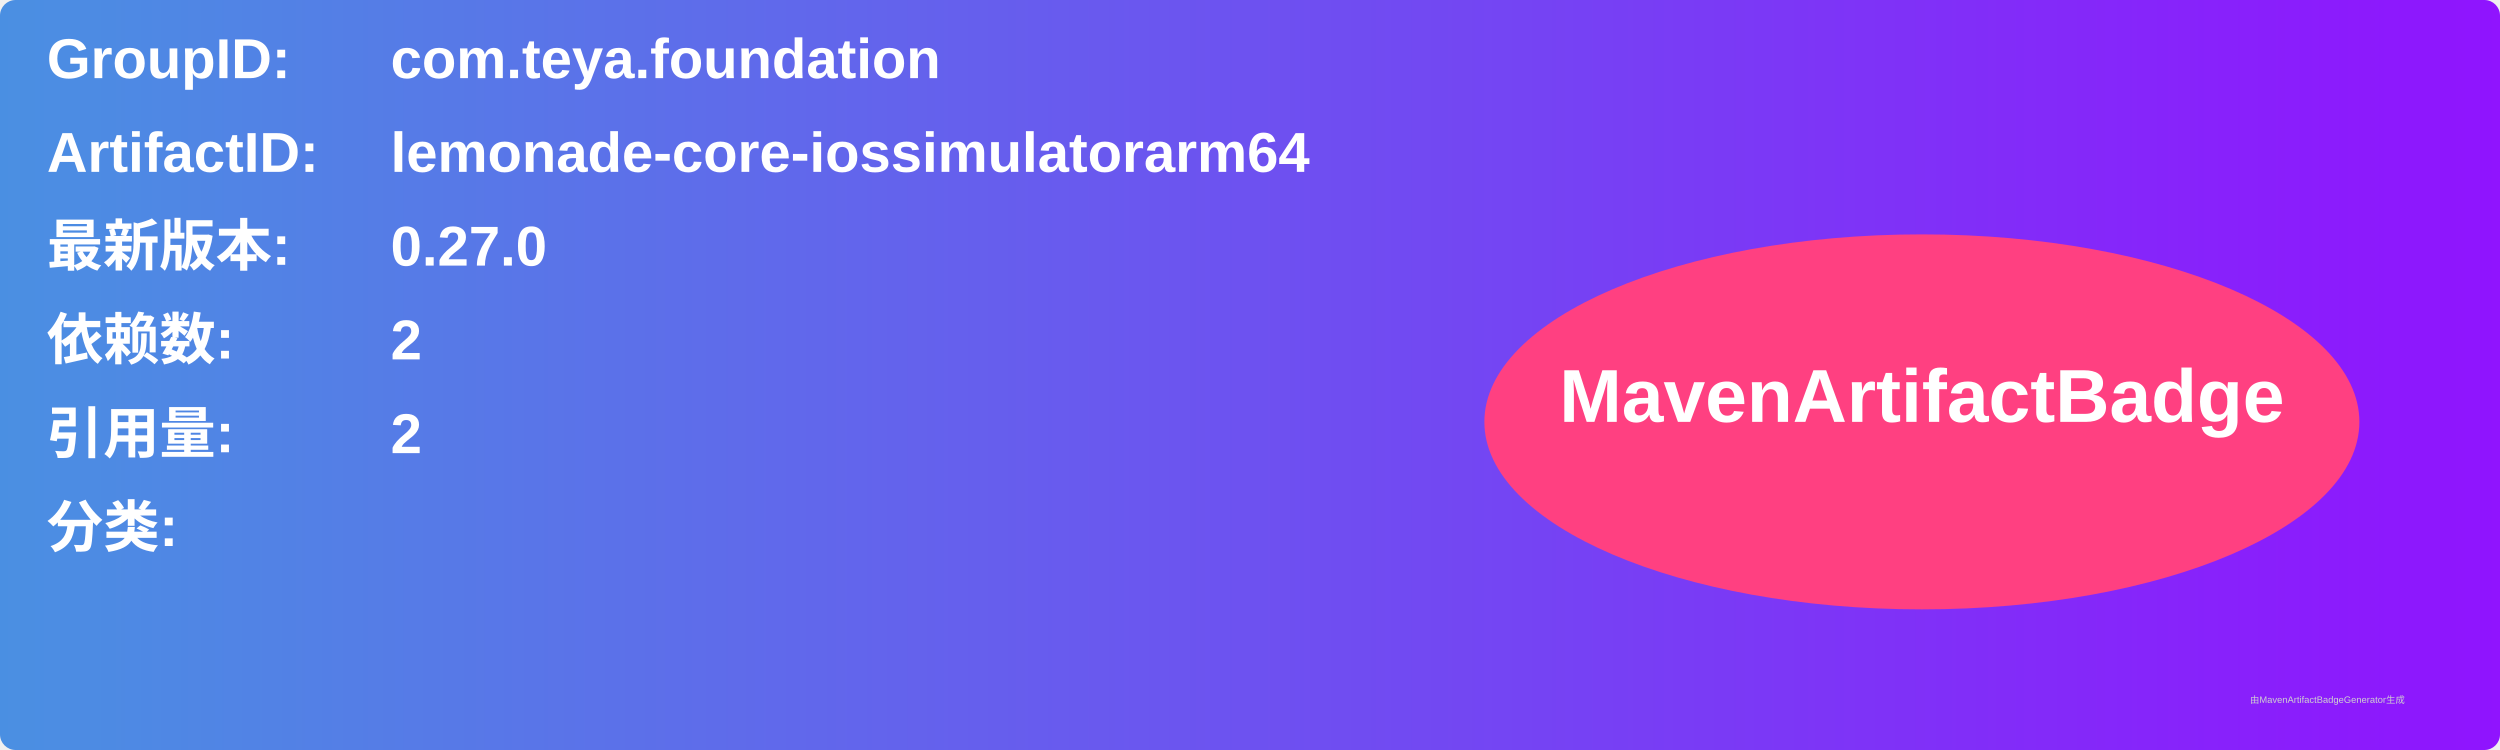
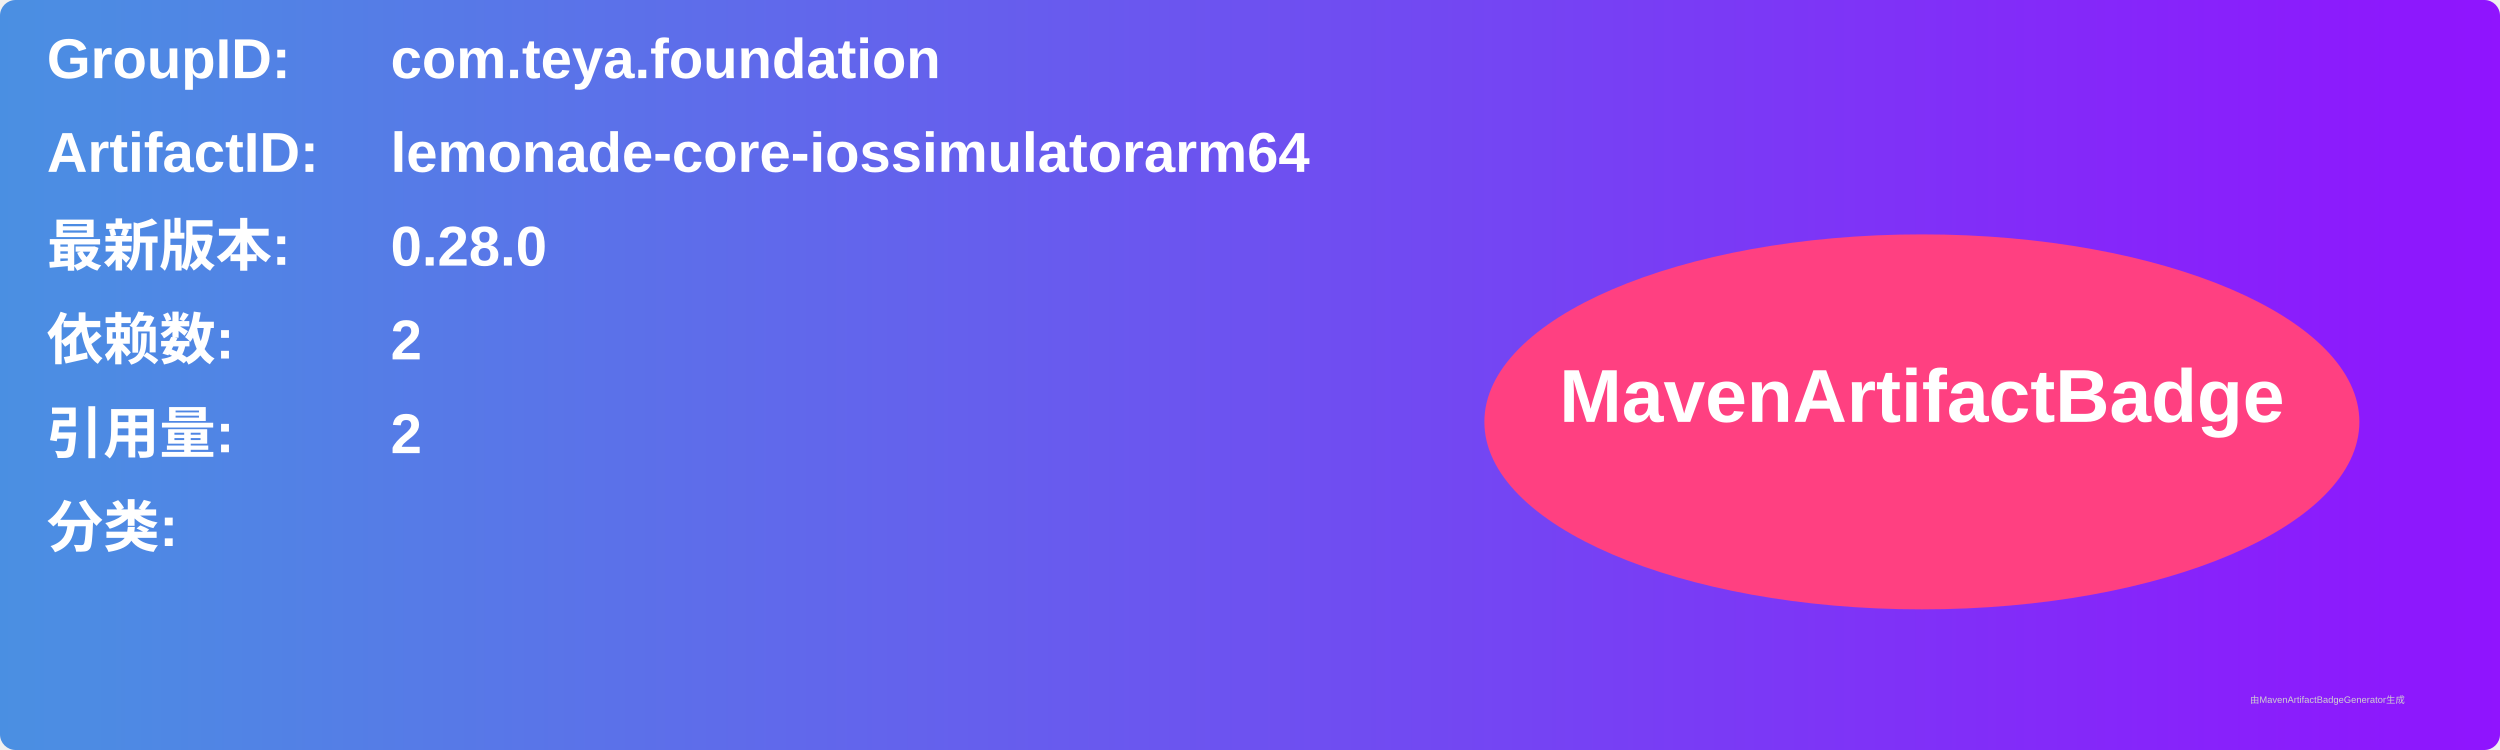
<svg xmlns="http://www.w3.org/2000/svg" width="800" height="240" viewBox="0 0 800 240">
  <linearGradient id="grad" x1="0%" y1="0%" x2="100%" y2="0%">
    <stop offset="0%" stop-color="#4a90e2" />
    <stop offset="100%" stop-color="#9013fe" />
  </linearGradient>
  <rect width="100%" height="100%" rx="5" ry="5" fill="url(#grad)" />
  <g transform="translate(15, 15)">
    <text x="0" y="10" font-family="Arial" font-size="18" fill="white" font-weight="bold" width="260">GroupID:</text>
    <text x="110" y="10" font-family="Arial" font-size="18" fill="white" font-weight="bold" width="460">com.teya.foundation</text>
    <text x="0" y="40" font-family="Arial" font-size="18" fill="white" font-weight="bold" width="260">ArtifactID:</text>
    <text x="110" y="40" font-family="Arial" font-size="18" fill="white" font-weight="bold" width="460">lemonade-core-iossimulatorarm64</text>
    <text x="0" y="70" font-family="Arial" font-size="18" fill="white" font-weight="bold">最新版本:</text>
    <text x="110" y="70" font-family="Arial" font-size="18" fill="white" font-weight="bold">
-       <tspan font-weight="bold">0.27.0</tspan>
+       <tspan font-weight="bold">0.28.0</tspan>
    </text>
    <text x="0" y="100" font-family="Arial" font-size="18" fill="white" font-weight="bold">依赖数: </text>
    <text x="110" y="100" font-family="Arial" font-size="18" fill="white">
      <tspan font-weight="bold">2</tspan>
    </text>
    <text x="0" y="130" font-family="Arial" font-size="18" fill="white" font-weight="bold">引用量: </text>
    <text x="110" y="130" font-family="Arial" font-size="18" fill="white">
      <tspan font-weight="bold">2</tspan>
    </text>
    <text x="0" y="160" font-family="Arial" font-size="18" fill="white" font-weight="bold">分类:</text>
    <text x="10" y="190" font-family="Arial" font-size="10" fill="white">
      <tspan font-weight="bold" />
    </text>
    <ellipse cx="600" cy="120" rx="140" ry="60" fill="#ff4081" />
    <text x="600" y="120" text-anchor="middle" font-family="Arial" font-size="24" fill="white" font-weight="bold">MavenArtifactBadge</text>
  </g>
  <text x="720" y="225" font-family="Arial" font-size="3" fill="#d0d0d0">由MavenArtifactBadgeGenerator生成</text>
</svg>
